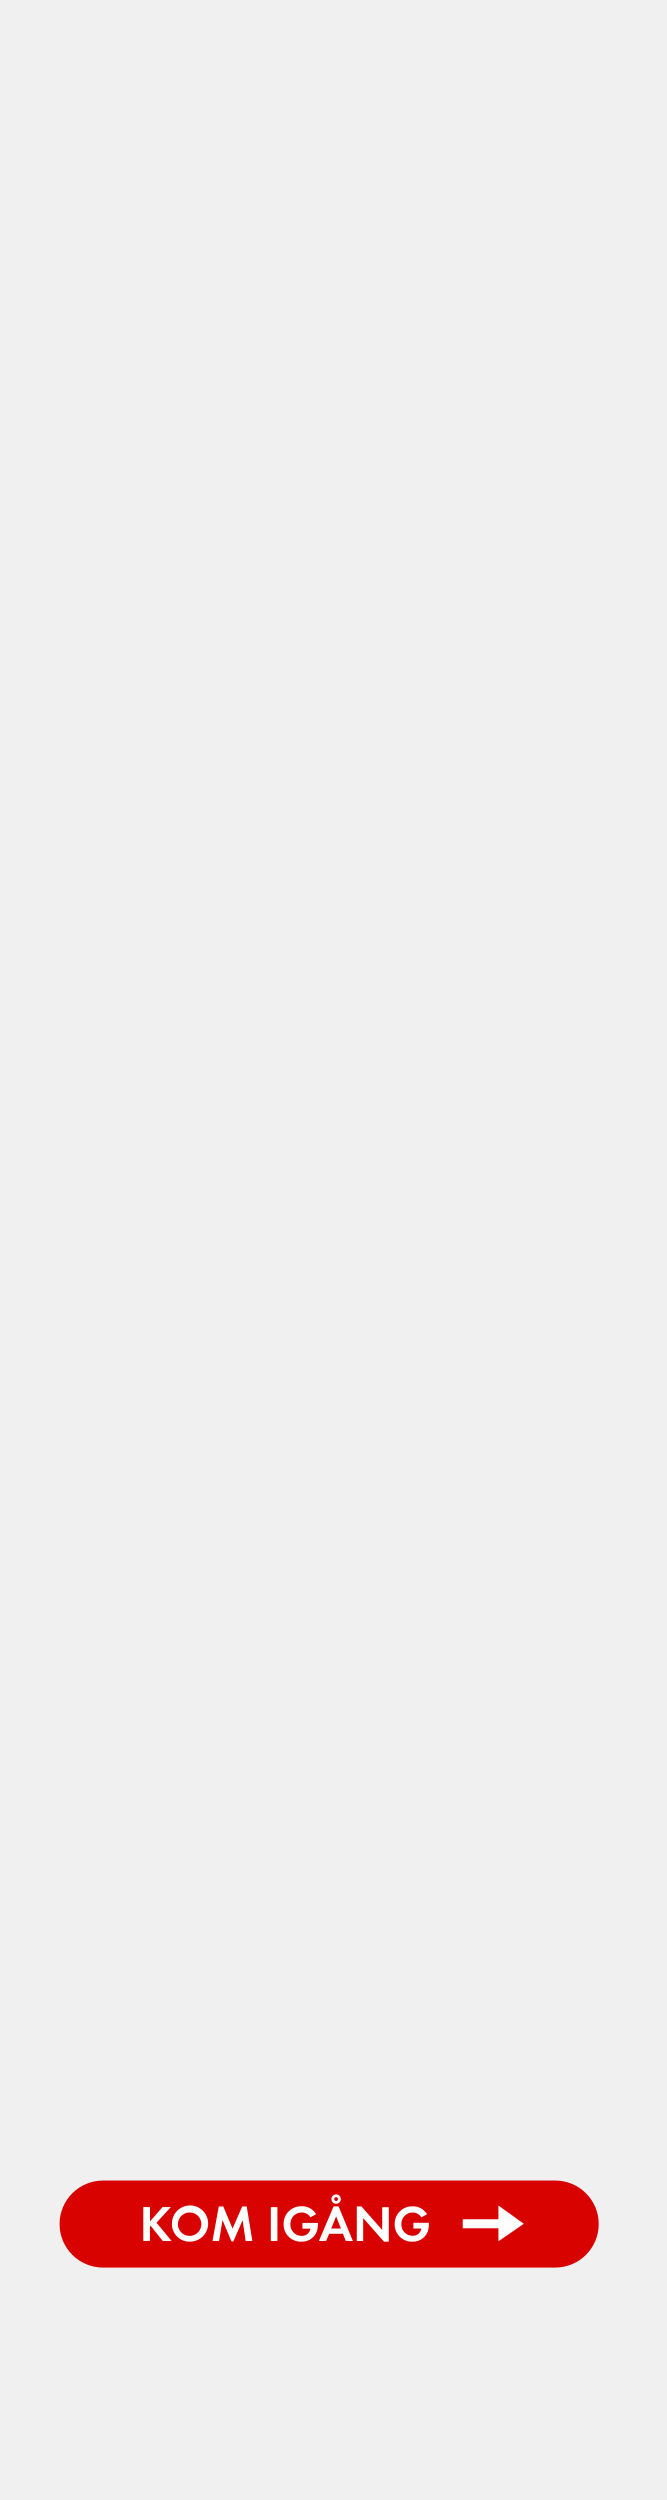
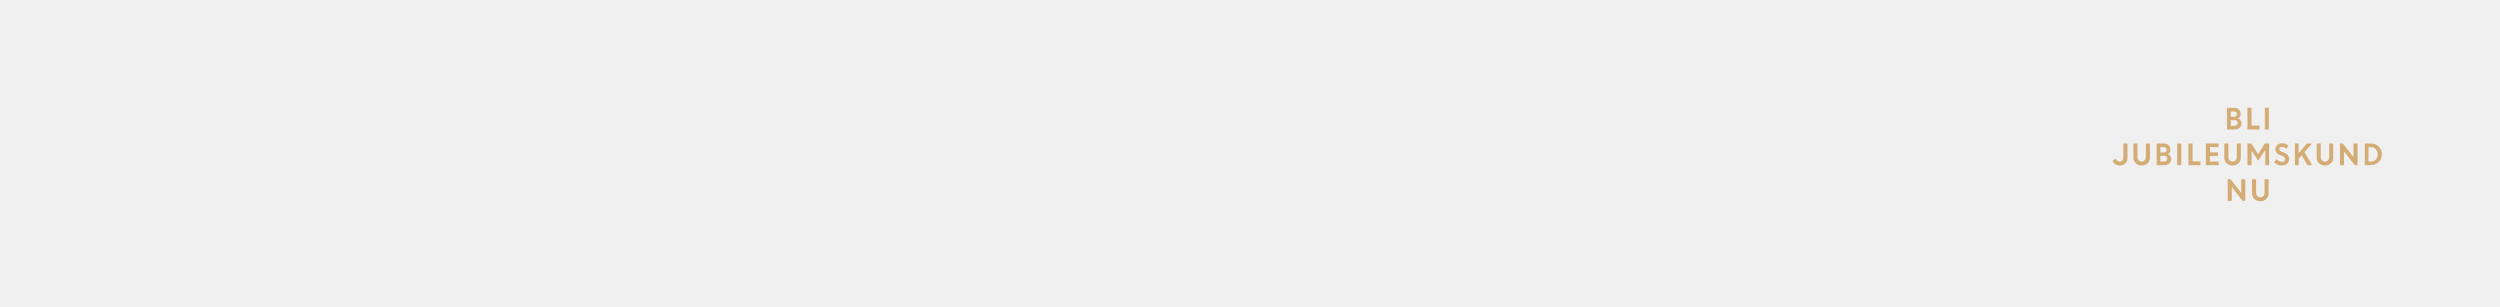
- <svg xmlns="http://www.w3.org/2000/svg" id="Layer_1" data-name="Layer 1" viewBox="0 0 160 600">
+ <svg xmlns="http://www.w3.org/2000/svg" id="Layer_1" data-name="Layer 1" viewBox="0 0 980 120">
  <defs>
-     <style>.cls-1{fill:#d80201;}.cls-2{fill:#fff;}</style>
+     <style>.cls-1{fill:#d4ac76;}</style>
  </defs>
-   <rect class="cls-1" x="14.3" y="523.33" width="129.39" height="20.89" rx="10.44" ry="10.44" />
-   <path class="cls-2" d="M39.06,537.84l-2.9-3.65-.18.18v3.46H34.39v-8.13H36v3.44l3-3.44h2l-3.44,3.75,3.62,4.38Z" />
-   <path class="cls-2" d="M45.6,538a4.22,4.22,0,0,1-4.34-4.23A4.35,4.35,0,1,1,45.6,538Zm0-7a2.81,2.81,0,1,0,2.72,2.79A2.76,2.76,0,0,0,45.6,531Z" />
-   <path class="cls-2" d="M58.95,537.84l-.72-5L56,537.95h-.44l-2.16-5.12-.82,5H51l1.51-8.28h1.08l2.22,5.32,2.32-5.32h1.08l1.35,8.28Z" />
-   <path class="cls-2" d="M65,537.84v-8.13h1.58v8.13Z" />
-   <path class="cls-2" d="M76.19,535a3.76,3.76,0,0,1-3.85,3,4.1,4.1,0,0,1-4.27-4.23,4.17,4.17,0,0,1,4.32-4.27,3.88,3.88,0,0,1,3.49,1.91l-1.38.74A2.39,2.39,0,0,0,72.37,531a2.69,2.69,0,0,0-2.67,2.82,2.66,2.66,0,0,0,2.67,2.79,2,2,0,0,0,2.12-1.73H72.58v-1.37h3.73v.2A7,7,0,0,1,76.19,535Z" />
-   <path class="cls-2" d="M83,537.84l-.69-1.72H79l-.74,1.72H76.54l3.52-8.3h1.2l3.43,8.3Zm-2.33-5.92-1.18,2.93h2.33Zm0-3a1.13,1.13,0,1,1,1.13-1.13A1.14,1.14,0,0,1,80.61,528.91Zm0-1.6a.46.46,0,1,0,.46.46A.46.46,0,0,0,80.61,527.32Z" />
-   <path class="cls-2" d="M92.16,538l-5-5.66v5.5H85.63v-8.31h1.1l5,5.66v-5.47h1.58V538Z" />
-   <path class="cls-2" d="M102.82,535A3.76,3.76,0,0,1,99,538a4.1,4.1,0,0,1-4.27-4.23A4.17,4.17,0,0,1,99,529.52a3.88,3.88,0,0,1,3.49,1.91l-1.38.74A2.39,2.39,0,0,0,99,531a2.69,2.69,0,0,0-2.67,2.82A2.66,2.66,0,0,0,99,536.58a2,2,0,0,0,2.12-1.73H99.21v-1.37h3.73v.2A7,7,0,0,1,102.82,535Z" />
-   <polygon class="cls-2" points="119.62 534.79 111.06 534.79 111.06 532.62 119.62 532.62 119.62 529.32 125.71 533.71 119.62 537.91 119.62 534.79" />
+   <path class="cls-1" d="M873,50.75v-8.5h2.79a2.53,2.53,0,0,1,1.86.71,2.32,2.32,0,0,1,.73,1.75,2,2,0,0,1-1,1.71,2.36,2.36,0,0,1,.94.76,1.8,1.8,0,0,1,.36,1.08,2.3,2.3,0,0,1-.75,1.8,2.64,2.64,0,0,1-1.88.69Zm2.61-7.08h-1.14V45.8h1.27a1.13,1.13,0,0,0,.84-.31,1,1,0,0,0,.33-.79.91.91,0,0,0-.36-.75A1.46,1.46,0,0,0,875.57,43.67Zm.24,3.41h-1.38v2.25h1.35a1.41,1.41,0,0,0,1-.32,1.07,1.07,0,0,0,.35-.82,1,1,0,0,0-.33-.81A1.37,1.37,0,0,0,875.81,47.08Z" />
+   <path class="cls-1" d="M881,50.75v-8.5h1.59v7h3.13v1.53Z" />
+   <path class="cls-1" d="M887.82,50.75v-8.5h1.59v8.5Z" />
+   <path class="cls-1" d="M830.86,64.88a3,3,0,0,1-1.75-.53,2.78,2.78,0,0,1-1-1.41l1.35-.71a1.65,1.65,0,0,0,.53.82,1.53,1.53,0,0,0,1,.3,1.17,1.17,0,0,0,1-.43,1.78,1.78,0,0,0,.36-1.15V56.25h1.6v5.57a2.84,2.84,0,0,1-3,3.06Z" />
+   <path class="cls-1" d="M841.86,64a3.48,3.48,0,0,1-4.65,0,3,3,0,0,1-.92-2.25V56.25h1.6v5.28a1.91,1.91,0,0,0,.44,1.31,1.69,1.69,0,0,0,2.42,0,1.9,1.9,0,0,0,.44-1.29v-5.3h1.59v5.49A3,3,0,0,1,841.86,64Z" />
+   <path class="cls-1" d="M845.41,64.75v-8.5h2.8a2.54,2.54,0,0,1,1.86.71,2.32,2.32,0,0,1,.73,1.75,2,2,0,0,1-.95,1.71,2.43,2.43,0,0,1,.94.76,1.85,1.85,0,0,1,.35,1.08,2.33,2.33,0,0,1-.74,1.8,2.66,2.66,0,0,1-1.88.69ZM848,57.67h-1.14V59.8h1.28a1.16,1.16,0,0,0,.84-.31,1,1,0,0,0,.33-.79A.91.91,0,0,0,849,58,1.49,1.49,0,0,0,848,57.67Zm.25,3.41h-1.39v2.25h1.35a1.37,1.37,0,0,0,1-.32,1.14,1.14,0,0,0,0-1.63A1.39,1.39,0,0,0,848.27,61.08Z" />
+   <path class="cls-1" d="M853.47,64.75v-8.5h1.6v8.5Z" />
+   <path class="cls-1" d="M857.88,64.75v-8.5h1.6v7h3.12v1.53Z" />
+   <path class="cls-1" d="M869.42,61.15h-3.14v2.18h3.45v1.42h-5.05v-8.5h5v1.42h-3.35v2.06h3.14Z" />
+   <path class="cls-1" d="M877.49,64a3.48,3.48,0,0,1-4.65,0,3,3,0,0,1-.92-2.25V56.25h1.6v5.28a2,2,0,0,0,.43,1.31,1.7,1.7,0,0,0,2.43,0,1.9,1.9,0,0,0,.44-1.29v-5.3h1.59v5.49A3,3,0,0,1,877.49,64Z" />
+   <path class="cls-1" d="M881,64.75v-8.5h1.54l2.63,4.19,2.66-4.19h1.67v8.5H888V58.93l-.13,0L885.18,63l-2.57-4h0v5.78Z" />
+   <path class="cls-1" d="M894.44,64.86a4,4,0,0,1-1.6-.34,4.1,4.1,0,0,1-1.38-.93l1-1.21a3,3,0,0,0,.94.76,2.38,2.38,0,0,0,1.12.3,1.42,1.42,0,0,0,.91-.29.93.93,0,0,0,.35-.73,1.26,1.26,0,0,0-.93-1.18l-1-.38a3.64,3.64,0,0,1-1.41-.94,2.14,2.14,0,0,1-.46-1.45,2.2,2.2,0,0,1,.72-1.61,2.43,2.43,0,0,1,1.8-.71,3.64,3.64,0,0,1,2.62,1l-.94,1.19a2.16,2.16,0,0,0-1.68-.74,1.15,1.15,0,0,0-.76.24.76.76,0,0,0-.29.6.78.78,0,0,0,.23.58,2.09,2.09,0,0,0,.73.44l1,.4a2.64,2.64,0,0,1,1.93,2.45,2.37,2.37,0,0,1-.8,1.86A3.1,3.1,0,0,1,894.44,64.86Z" />
+   <path class="cls-1" d="M899.6,64.75v-8.5h1.47V60l3.26-3.75h2l-3,3.39,3.07,5.11h-1.84l-2.31-3.88-1.14,1.29v2.59Z" />
+   <path class="cls-1" d="M913.72,64a3.49,3.49,0,0,1-4.66,0,3,3,0,0,1-.92-2.25V56.25h1.6v5.28a1.91,1.91,0,0,0,.44,1.31,1.69,1.69,0,0,0,2.42,0,1.9,1.9,0,0,0,.44-1.29v-5.3h1.59v5.49A3,3,0,0,1,913.72,64Z" />
+   <path class="cls-1" d="M917.26,64.75v-8.5h1.12l4.18,5.34V56.25h1.6v8.5h-1.07l-4.23-5.41v5.41Z" />
+   <path class="cls-1" d="M927,64.75v-8.5h2.42a4.16,4.16,0,0,1,3,1.21,4.07,4.07,0,0,1,1.25,3.07,4,4,0,0,1-1.26,3,4.38,4.38,0,0,1-3.09,1.19Zm2.44-7.08h-1v5.66h1a2.43,2.43,0,0,0,1.88-.82,2.88,2.88,0,0,0,.76-2,2.82,2.82,0,0,0-.77-2A2.48,2.48,0,0,0,929.42,57.67Z" />
+   <path class="cls-1" d="M873.26,78.75v-8.5h1.12l4.19,5.34V70.25h1.59v8.5h-1.07l-4.23-5.41v5.41Z" />
+   <path class="cls-1" d="M888.37,78a3.48,3.48,0,0,1-4.65,0,3,3,0,0,1-.92-2.25V70.25h1.59v5.28a2,2,0,0,0,.44,1.31,1.7,1.7,0,0,0,2.43,0,1.9,1.9,0,0,0,.44-1.29v-5.3h1.59v5.49A3,3,0,0,1,888.37,78Z" />
</svg>
